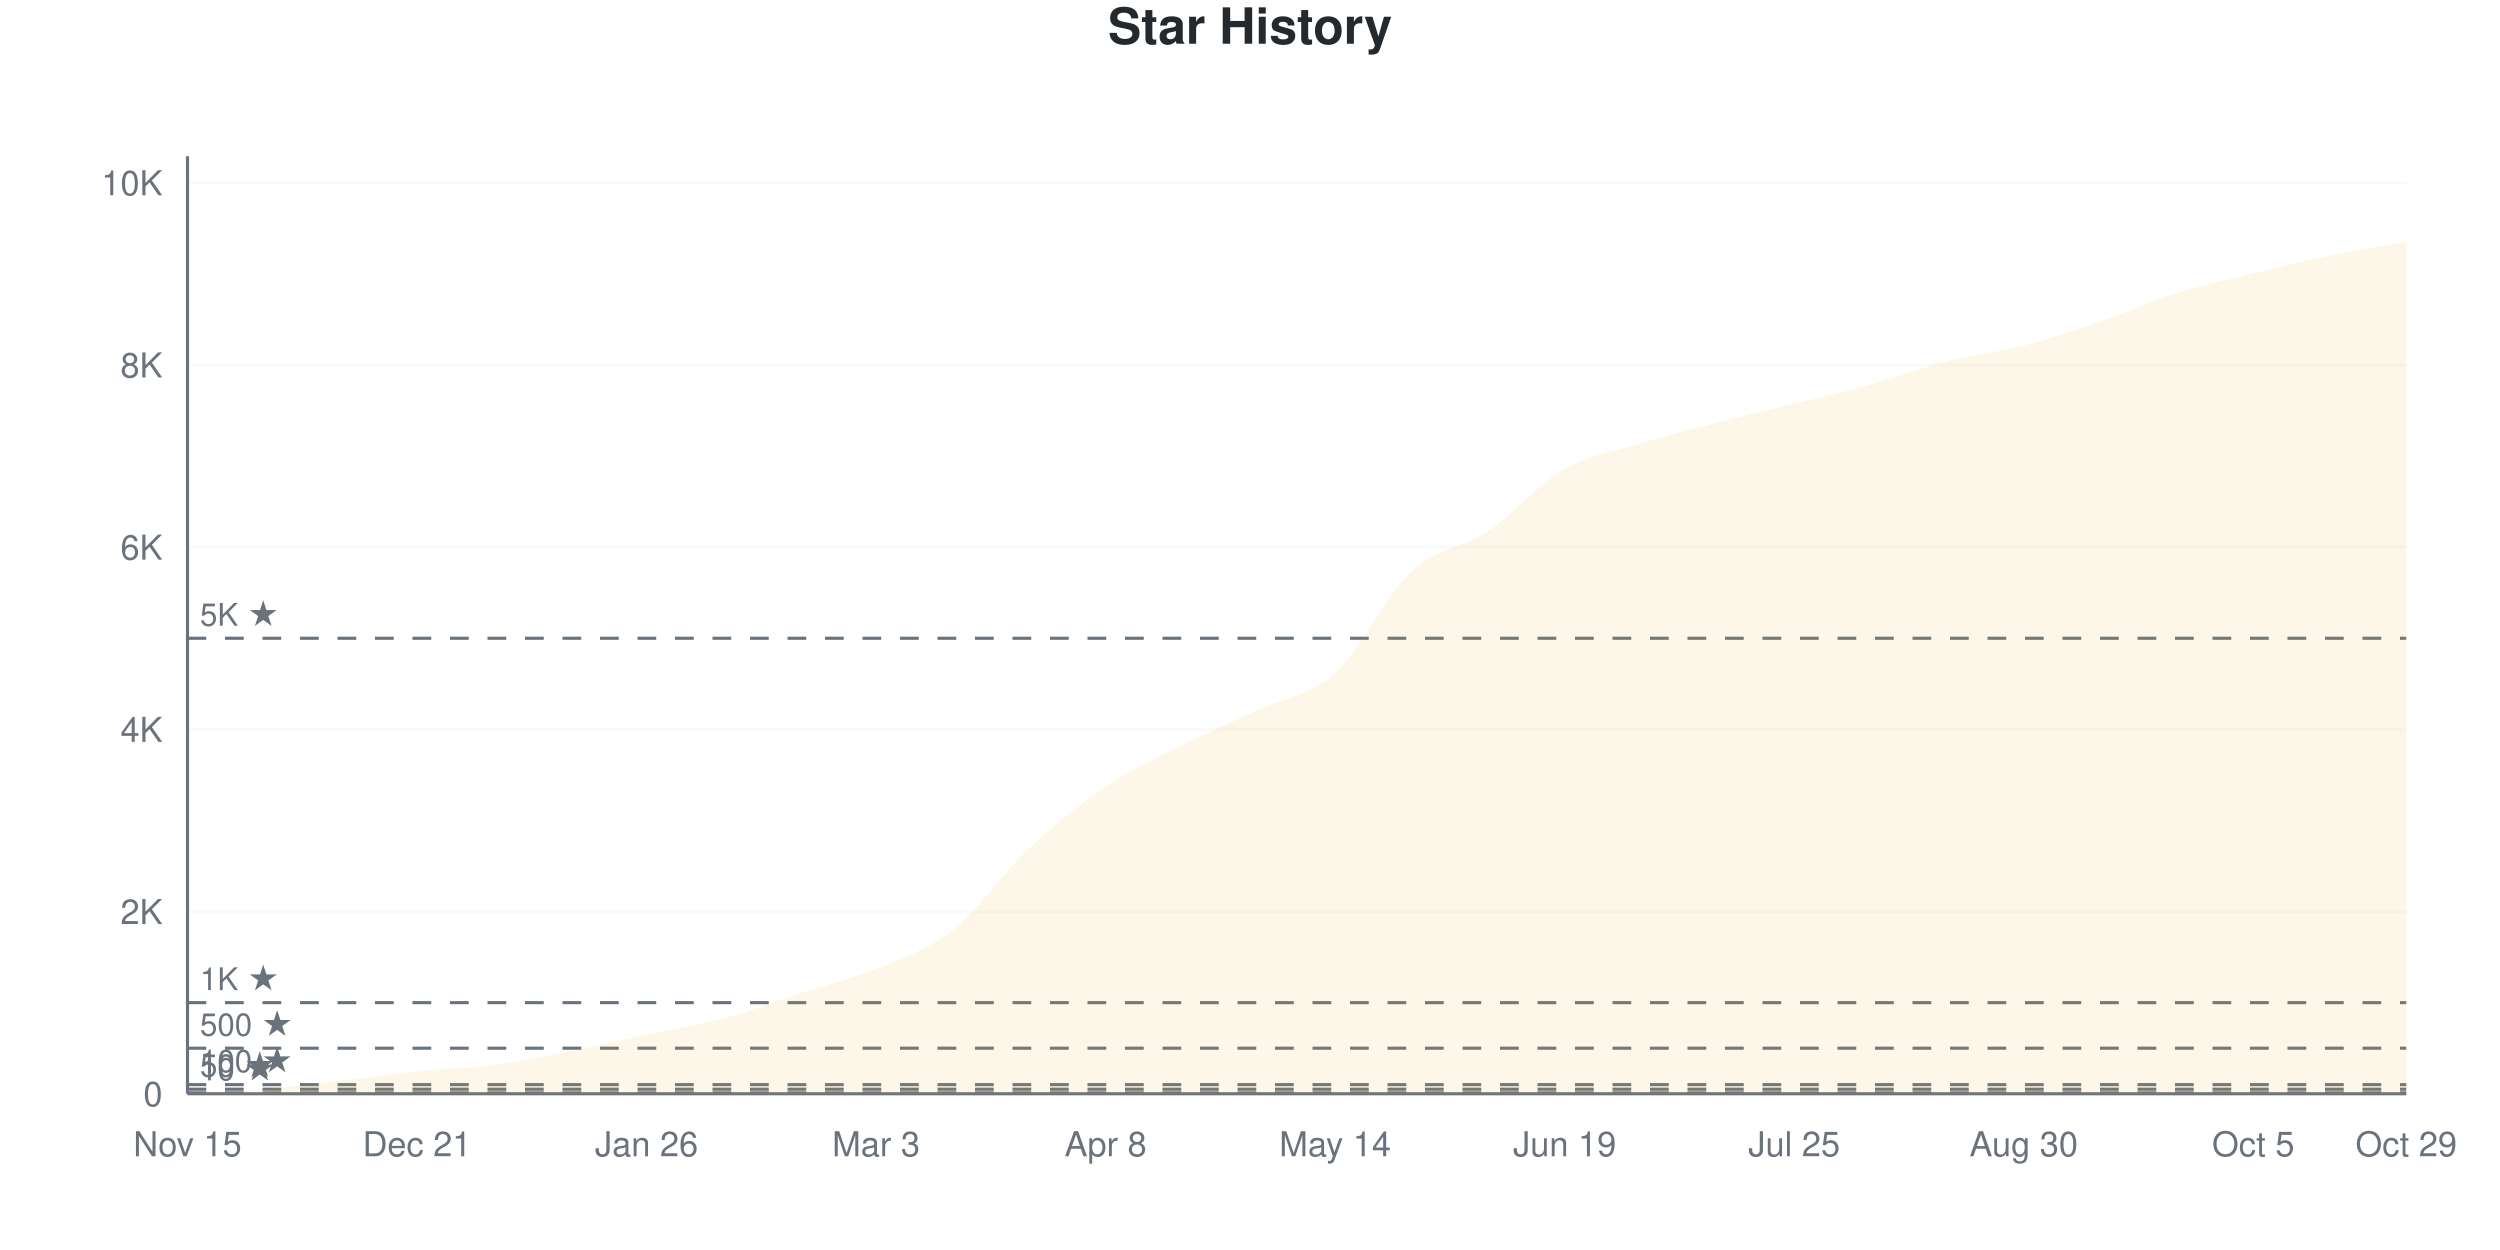
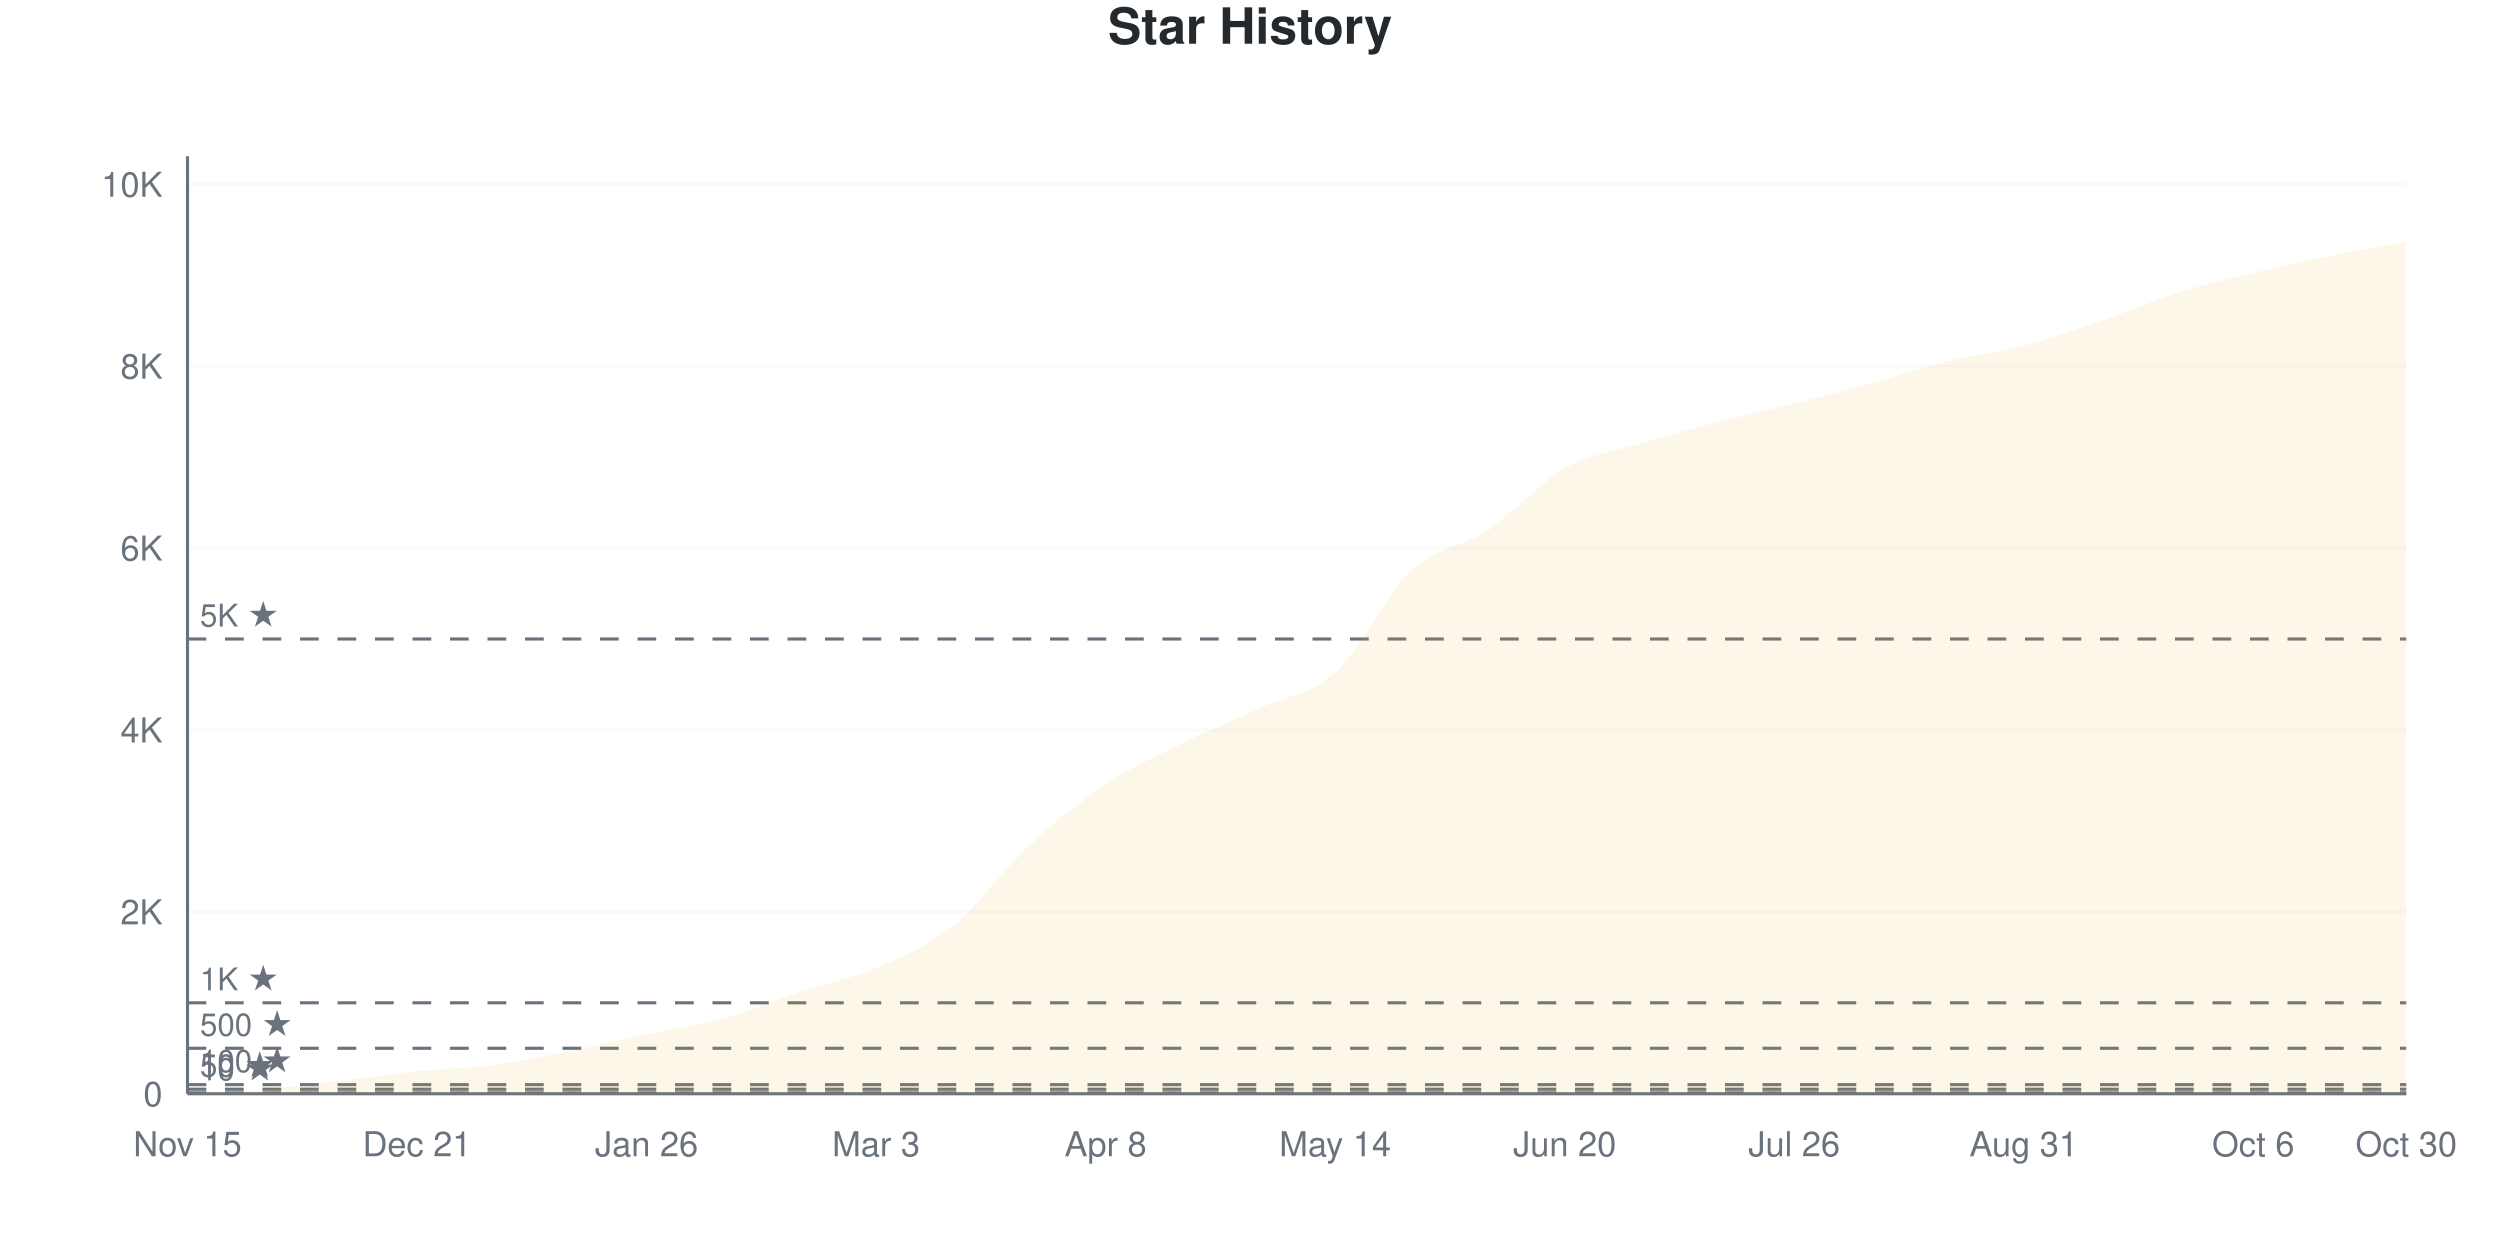
<svg xmlns="http://www.w3.org/2000/svg" viewBox="0 0 800 400" width="800" height="400">
  <style>
    @keyframes drawLine {
      to { stroke-dashoffset: 0; }
    }
    @keyframes fadeInPoint {
      from { opacity: 0; }
      to { opacity: 1; }
    }
    .data-line-0 {
      stroke-dasharray: 1172;
      stroke-dashoffset: 1172;
      animation: drawLine 2s ease-out forwards;
    }
    .data-point {
      opacity: 0;
      animation: fadeInPoint 0.5s ease-out forwards;
    }
    .chart-bg { fill: #fff; }
    .chart-text { fill: #24292e; }
    .chart-muted { fill: #6a737d; }
    .chart-grid { stroke: #eee; }
    .chart-axis { stroke: #6a737d; }
    @media (prefers-color-scheme: dark) {
      .chart-bg { fill: #0d1117; }
      .chart-text { fill: #e6edf3; }
      .chart-muted { fill: #8b949e; }
      .chart-grid { stroke: #21262d; }
      .chart-axis { stroke: #8b949e; }
    }
  </style>
  <rect width="800" height="400" class="chart-bg" />
  <text x="400" y="14" text-anchor="middle" class="chart-text" font-size="16" font-weight="bold" font-family="-apple-system, BlinkMacSystemFont, 'Segoe UI', Helvetica, Arial, sans-serif">Star History</text>
  <g class="grid">
    <line x1="60" y1="350" x2="770" y2="350" class="chart-grid" stroke-opacity="0.3" />
    <text x="52" y="354" text-anchor="end" class="chart-muted" font-size="11" font-family="-apple-system, BlinkMacSystemFont, 'Segoe UI', Helvetica, Arial, sans-serif">0</text>
-     <line x1="60" y1="291.697" x2="770" y2="291.697" class="chart-grid" stroke-opacity="0.3" />
-     <text x="52" y="295.697" text-anchor="end" class="chart-muted" font-size="11" font-family="-apple-system, BlinkMacSystemFont, 'Segoe UI', Helvetica, Arial, sans-serif">2K</text>
-     <line x1="60" y1="233.393" x2="770" y2="233.393" class="chart-grid" stroke-opacity="0.3" />
-     <text x="52" y="237.393" text-anchor="end" class="chart-muted" font-size="11" font-family="-apple-system, BlinkMacSystemFont, 'Segoe UI', Helvetica, Arial, sans-serif">4K</text>
-     <line x1="60" y1="175.09" x2="770" y2="175.09" class="chart-grid" stroke-opacity="0.3" />
-     <text x="52" y="179.09" text-anchor="end" class="chart-muted" font-size="11" font-family="-apple-system, BlinkMacSystemFont, 'Segoe UI', Helvetica, Arial, sans-serif">6K</text>
-     <line x1="60" y1="116.787" x2="770" y2="116.787" class="chart-grid" stroke-opacity="0.3" />
-     <text x="52" y="120.787" text-anchor="end" class="chart-muted" font-size="11" font-family="-apple-system, BlinkMacSystemFont, 'Segoe UI', Helvetica, Arial, sans-serif">8K</text>
-     <line x1="60" y1="58.483" x2="770" y2="58.483" class="chart-grid" stroke-opacity="0.3" />
-     <text x="52" y="62.483" text-anchor="end" class="chart-muted" font-size="11" font-family="-apple-system, BlinkMacSystemFont, 'Segoe UI', Helvetica, Arial, sans-serif">10K</text>
+     <line x1="60" y1="291.793" x2="770" y2="291.793" class="chart-grid" stroke-opacity="0.3" />
+     <text x="52" y="295.793" text-anchor="end" class="chart-muted" font-size="11" font-family="-apple-system, BlinkMacSystemFont, 'Segoe UI', Helvetica, Arial, sans-serif">2K</text>
+     <line x1="60" y1="233.586" x2="770" y2="233.586" class="chart-grid" stroke-opacity="0.3" />
+     <text x="52" y="237.586" text-anchor="end" class="chart-muted" font-size="11" font-family="-apple-system, BlinkMacSystemFont, 'Segoe UI', Helvetica, Arial, sans-serif">4K</text>
+     <line x1="60" y1="175.378" x2="770" y2="175.378" class="chart-grid" stroke-opacity="0.3" />
+     <text x="52" y="179.378" text-anchor="end" class="chart-muted" font-size="11" font-family="-apple-system, BlinkMacSystemFont, 'Segoe UI', Helvetica, Arial, sans-serif">6K</text>
+     <line x1="60" y1="117.171" x2="770" y2="117.171" class="chart-grid" stroke-opacity="0.3" />
+     <text x="52" y="121.171" text-anchor="end" class="chart-muted" font-size="11" font-family="-apple-system, BlinkMacSystemFont, 'Segoe UI', Helvetica, Arial, sans-serif">8K</text>
+     <line x1="60" y1="58.964" x2="770" y2="58.964" class="chart-grid" stroke-opacity="0.3" />
+     <text x="52" y="62.964" text-anchor="end" class="chart-muted" font-size="11" font-family="-apple-system, BlinkMacSystemFont, 'Segoe UI', Helvetica, Arial, sans-serif">10K</text>
  </g>
  <g class="milestones">
-     <line x1="60" y1="349.708" x2="770" y2="349.708" class="chart-axis" stroke-width="1" stroke-dasharray="6,6" />
-     <text x="64" y="345.708" class="chart-muted" font-size="10" font-family="-apple-system, BlinkMacSystemFont, 'Segoe UI', Helvetica, Arial, sans-serif">10 ★</text>
-     <line x1="60" y1="348.542" x2="770" y2="348.542" class="chart-axis" stroke-width="1" stroke-dasharray="6,6" />
-     <text x="64" y="344.542" class="chart-muted" font-size="10" font-family="-apple-system, BlinkMacSystemFont, 'Segoe UI', Helvetica, Arial, sans-serif">50 ★</text>
-     <line x1="60" y1="347.085" x2="770" y2="347.085" class="chart-axis" stroke-width="1" stroke-dasharray="6,6" />
-     <text x="64" y="343.085" class="chart-muted" font-size="10" font-family="-apple-system, BlinkMacSystemFont, 'Segoe UI', Helvetica, Arial, sans-serif">100 ★</text>
-     <line x1="60" y1="335.424" x2="770" y2="335.424" class="chart-axis" stroke-width="1" stroke-dasharray="6,6" />
-     <text x="64" y="331.424" class="chart-muted" font-size="10" font-family="-apple-system, BlinkMacSystemFont, 'Segoe UI', Helvetica, Arial, sans-serif">500 ★</text>
-     <line x1="60" y1="320.848" x2="770" y2="320.848" class="chart-axis" stroke-width="1" stroke-dasharray="6,6" />
-     <text x="64" y="316.848" class="chart-muted" font-size="10" font-family="-apple-system, BlinkMacSystemFont, 'Segoe UI', Helvetica, Arial, sans-serif">1K ★</text>
-     <line x1="60" y1="204.242" x2="770" y2="204.242" class="chart-axis" stroke-width="1" stroke-dasharray="6,6" />
-     <text x="64" y="200.242" class="chart-muted" font-size="10" font-family="-apple-system, BlinkMacSystemFont, 'Segoe UI', Helvetica, Arial, sans-serif">5K ★</text>
+     <line x1="60" y1="349.709" x2="770" y2="349.709" class="chart-axis" stroke-width="1" stroke-dasharray="6,6" />
+     <text x="64" y="345.709" class="chart-muted" font-size="10" font-family="-apple-system, BlinkMacSystemFont, 'Segoe UI', Helvetica, Arial, sans-serif">10 ★</text>
+     <line x1="60" y1="348.545" x2="770" y2="348.545" class="chart-axis" stroke-width="1" stroke-dasharray="6,6" />
+     <text x="64" y="344.545" class="chart-muted" font-size="10" font-family="-apple-system, BlinkMacSystemFont, 'Segoe UI', Helvetica, Arial, sans-serif">50 ★</text>
+     <line x1="60" y1="347.09" x2="770" y2="347.09" class="chart-axis" stroke-width="1" stroke-dasharray="6,6" />
+     <text x="64" y="343.09" class="chart-muted" font-size="10" font-family="-apple-system, BlinkMacSystemFont, 'Segoe UI', Helvetica, Arial, sans-serif">100 ★</text>
+     <line x1="60" y1="335.448" x2="770" y2="335.448" class="chart-axis" stroke-width="1" stroke-dasharray="6,6" />
+     <text x="64" y="331.448" class="chart-muted" font-size="10" font-family="-apple-system, BlinkMacSystemFont, 'Segoe UI', Helvetica, Arial, sans-serif">500 ★</text>
+     <line x1="60" y1="320.896" x2="770" y2="320.896" class="chart-axis" stroke-width="1" stroke-dasharray="6,6" />
+     <text x="64" y="316.896" class="chart-muted" font-size="10" font-family="-apple-system, BlinkMacSystemFont, 'Segoe UI', Helvetica, Arial, sans-serif">1K ★</text>
+     <line x1="60" y1="204.482" x2="770" y2="204.482" class="chart-axis" stroke-width="1" stroke-dasharray="6,6" />
+     <text x="64" y="200.482" class="chart-muted" font-size="10" font-family="-apple-system, BlinkMacSystemFont, 'Segoe UI', Helvetica, Arial, sans-serif">5K ★</text>
  </g>
  <g class="x-axis">
    <text x="60" y="370" text-anchor="middle" class="chart-muted" font-size="11" font-family="-apple-system, BlinkMacSystemFont, 'Segoe UI', Helvetica, Arial, sans-serif">Nov 15</text>
    <text x="133.448" y="370" text-anchor="middle" class="chart-muted" font-size="11" font-family="-apple-system, BlinkMacSystemFont, 'Segoe UI', Helvetica, Arial, sans-serif">Dec 21</text>
    <text x="206.897" y="370" text-anchor="middle" class="chart-muted" font-size="11" font-family="-apple-system, BlinkMacSystemFont, 'Segoe UI', Helvetica, Arial, sans-serif">Jan 26</text>
    <text x="280.345" y="370" text-anchor="middle" class="chart-muted" font-size="11" font-family="-apple-system, BlinkMacSystemFont, 'Segoe UI', Helvetica, Arial, sans-serif">Mar 3</text>
    <text x="353.793" y="370" text-anchor="middle" class="chart-muted" font-size="11" font-family="-apple-system, BlinkMacSystemFont, 'Segoe UI', Helvetica, Arial, sans-serif">Apr 8</text>
    <text x="427.241" y="370" text-anchor="middle" class="chart-muted" font-size="11" font-family="-apple-system, BlinkMacSystemFont, 'Segoe UI', Helvetica, Arial, sans-serif">May 14</text>
-     <text x="500.69" y="370" text-anchor="middle" class="chart-muted" font-size="11" font-family="-apple-system, BlinkMacSystemFont, 'Segoe UI', Helvetica, Arial, sans-serif">Jun 19</text>
-     <text x="574.138" y="370" text-anchor="middle" class="chart-muted" font-size="11" font-family="-apple-system, BlinkMacSystemFont, 'Segoe UI', Helvetica, Arial, sans-serif">Jul 25</text>
-     <text x="647.586" y="370" text-anchor="middle" class="chart-muted" font-size="11" font-family="-apple-system, BlinkMacSystemFont, 'Segoe UI', Helvetica, Arial, sans-serif">Aug 30</text>
-     <text x="721.034" y="370" text-anchor="middle" class="chart-muted" font-size="11" font-family="-apple-system, BlinkMacSystemFont, 'Segoe UI', Helvetica, Arial, sans-serif">Oct 5</text>
-     <text x="770" y="370" text-anchor="middle" class="chart-muted" font-size="11" font-family="-apple-system, BlinkMacSystemFont, 'Segoe UI', Helvetica, Arial, sans-serif">Oct 29</text>
+     <text x="500.69" y="370" text-anchor="middle" class="chart-muted" font-size="11" font-family="-apple-system, BlinkMacSystemFont, 'Segoe UI', Helvetica, Arial, sans-serif">Jun 20</text>
+     <text x="574.138" y="370" text-anchor="middle" class="chart-muted" font-size="11" font-family="-apple-system, BlinkMacSystemFont, 'Segoe UI', Helvetica, Arial, sans-serif">Jul 26</text>
+     <text x="647.586" y="370" text-anchor="middle" class="chart-muted" font-size="11" font-family="-apple-system, BlinkMacSystemFont, 'Segoe UI', Helvetica, Arial, sans-serif">Aug 31</text>
+     <text x="721.034" y="370" text-anchor="middle" class="chart-muted" font-size="11" font-family="-apple-system, BlinkMacSystemFont, 'Segoe UI', Helvetica, Arial, sans-serif">Oct 6</text>
+     <text x="770" y="370" text-anchor="middle" class="chart-muted" font-size="11" font-family="-apple-system, BlinkMacSystemFont, 'Segoe UI', Helvetica, Arial, sans-serif">Oct 30</text>
  </g>
  <line x1="60" y1="50" x2="60" y2="350" class="chart-axis" stroke-width="1" />
  <line x1="60" y1="350" x2="770" y2="350" class="chart-axis" stroke-width="1" />
-   <path d="M60,350 L60,349.971 C68.161,349.485 76.322,349.198 84.483,348.513 C92.644,347.828 100.805,346.803 108.966,345.86 C117.126,344.918 125.287,343.698 133.448,342.858 C141.609,342.017 149.77,341.901 157.931,340.817 C166.092,339.734 174.253,337.98 182.414,336.357 C190.575,334.734 198.736,332.81 206.897,331.081 C215.057,329.351 223.218,328.18 231.379,325.979 C239.54,323.778 247.701,320.542 255.862,317.875 C264.023,315.207 272.184,313.351 280.345,309.975 C288.506,306.598 296.667,304.033 304.828,297.614 C312.989,291.196 321.149,279.113 329.31,271.465 C337.471,263.818 345.632,257.239 353.793,251.73 C361.954,246.22 370.115,242.518 378.276,238.407 C386.437,234.297 394.598,230.906 402.759,227.067 C410.92,223.229 419.08,222.748 427.241,215.378 C435.402,208.007 443.563,190.424 451.724,182.844 C459.885,175.265 468.046,175.372 476.207,169.901 C484.368,164.43 492.529,154.689 500.69,150.019 C508.851,145.35 517.011,144.364 525.172,141.886 C533.333,139.408 541.494,137.27 549.655,135.152 C557.816,133.034 565.977,131.197 574.138,129.176 C582.299,127.155 590.46,125.284 598.621,123.025 C606.782,120.766 614.943,117.695 623.103,115.62 C631.264,113.546 639.425,112.7 647.586,110.577 C655.747,108.454 663.908,105.685 672.069,102.881 C680.23,100.078 688.391,96.322 696.552,93.757 C704.713,91.191 712.874,89.481 721.034,87.489 C729.195,85.497 737.356,83.505 745.517,81.804 C753.678,80.104 761.839,78.792 770,77.286 L770,350 L60,350 Z" fill="#dfb317" fill-opacity="0.1" />
-   <path d="M60,350 L60,349.971 C68.161,349.485 76.322,349.198 84.483,348.513 C92.644,347.828 100.805,346.803 108.966,345.86 C117.126,344.918 125.287,343.698 133.448,342.858 C141.609,342.017 149.77,341.901 157.931,340.817 C166.092,339.734 174.253,337.98 182.414,336.357 C190.575,334.734 198.736,332.81 206.897,331.081 C215.057,329.351 223.218,328.18 231.379,325.979 C239.54,323.778 247.701,320.542 255.862,317.875 C264.023,315.207 272.184,313.351 280.345,309.975 C288.506,306.598 296.667,304.033 304.828,297.614 C312.989,291.196 321.149,279.113 329.31,271.465 C337.471,263.818 345.632,257.239 353.793,251.73 C361.954,246.22 370.115,242.518 378.276,238.407 C386.437,234.297 394.598,230.906 402.759,227.067 C410.92,223.229 419.08,222.748 427.241,215.378 C435.402,208.007 443.563,190.424 451.724,182.844 C459.885,175.265 468.046,175.372 476.207,169.901 C484.368,164.43 492.529,154.689 500.69,150.019 C508.851,145.35 517.011,144.364 525.172,141.886 C533.333,139.408 541.494,137.27 549.655,135.152 C557.816,133.034 565.977,131.197 574.138,129.176 C582.299,127.155 590.46,125.284 598.621,123.025 C606.782,120.766 614.943,117.695 623.103,115.62 C631.264,113.546 639.425,112.7 647.586,110.577 C655.747,108.454 663.908,105.685 672.069,102.881 C680.23,100.078 688.391,96.322 696.552,93.757 C704.713,91.191 712.874,89.481 721.034,87.489 C729.195,85.497 737.356,83.505 745.517,81.804 C753.678,80.104 761.839,78.792 770,77.286" fill="none" stroke="#dfb317" stroke-width="2.5" class="data-line-0" />
+   <path d="M60,350 L60,349.971 C68.161,349.486 76.322,349.209 84.483,348.516 C92.644,347.822 100.805,346.755 108.966,345.809 C117.126,344.863 125.287,343.68 133.448,342.841 C141.609,342.001 149.77,341.861 157.931,340.774 C166.092,339.688 174.253,337.961 182.414,336.321 C190.575,334.682 198.736,332.659 206.897,330.937 C215.057,329.215 223.218,328.245 231.379,325.99 C239.54,323.734 247.701,320.111 255.862,317.404 C264.023,314.697 272.184,313.247 280.345,309.75 C288.506,306.252 296.667,302.935 304.828,296.42 C312.989,289.906 321.149,278.231 329.31,270.664 C337.471,263.097 345.632,256.48 353.793,251.019 C361.954,245.557 370.115,241.933 378.276,237.893 C386.437,233.852 394.598,230.564 402.759,226.775 C410.92,222.987 419.08,222.55 427.241,215.163 C435.402,207.776 443.563,190.027 451.724,182.451 C459.885,174.874 468.046,175.136 476.207,169.703 C484.368,164.27 492.529,154.492 500.69,149.854 C508.851,145.217 517.011,144.344 525.172,141.88 C533.333,139.416 541.494,137.19 549.655,135.07 C557.816,132.95 565.977,131.209 574.138,129.162 C582.299,127.115 590.46,125.053 598.621,122.788 C606.782,120.523 614.943,117.588 623.103,115.57 C631.264,113.553 639.425,112.806 647.586,110.681 C655.747,108.556 663.908,105.646 672.069,102.823 C680.23,100 688.391,96.323 696.552,93.743 C704.713,91.162 712.874,89.314 721.034,87.34 C729.195,85.366 737.356,83.576 745.517,81.898 C753.678,80.219 761.839,78.813 770,77.27 L770,350 L60,350 Z" fill="#dfb317" fill-opacity="0.1" />
+   <path d="M60,350 L60,349.971 C68.161,349.486 76.322,349.209 84.483,348.516 C92.644,347.822 100.805,346.755 108.966,345.809 C117.126,344.863 125.287,343.68 133.448,342.841 C141.609,342.001 149.77,341.861 157.931,340.774 C166.092,339.688 174.253,337.961 182.414,336.321 C190.575,334.682 198.736,332.659 206.897,330.937 C215.057,329.215 223.218,328.245 231.379,325.99 C239.54,323.734 247.701,320.111 255.862,317.404 C264.023,314.697 272.184,313.247 280.345,309.75 C288.506,306.252 296.667,302.935 304.828,296.42 C312.989,289.906 321.149,278.231 329.31,270.664 C337.471,263.097 345.632,256.48 353.793,251.019 C361.954,245.557 370.115,241.933 378.276,237.893 C386.437,233.852 394.598,230.564 402.759,226.775 C410.92,222.987 419.08,222.55 427.241,215.163 C435.402,207.776 443.563,190.027 451.724,182.451 C459.885,174.874 468.046,175.136 476.207,169.703 C484.368,164.27 492.529,154.492 500.69,149.854 C508.851,145.217 517.011,144.344 525.172,141.88 C533.333,139.416 541.494,137.19 549.655,135.07 C557.816,132.95 565.977,131.209 574.138,129.162 C582.299,127.115 590.46,125.053 598.621,122.788 C606.782,120.523 614.943,117.588 623.103,115.57 C631.264,113.553 639.425,112.806 647.586,110.681 C655.747,108.556 663.908,105.646 672.069,102.823 C680.23,100 688.391,96.323 696.552,93.743 C704.713,91.162 712.874,89.314 721.034,87.34 C729.195,85.366 737.356,83.576 745.517,81.898 C753.678,80.219 761.839,78.813 770,77.27" fill="none" stroke="#dfb317" stroke-width="2.5" class="data-line-0" />
  <g class="points">
    <circle cx="60" cy="349.971" r="4" fill="#dfb317" class="data-point" style="animation-delay: 1.50s" />
-     <circle cx="84.483" cy="348.513" r="4" fill="#dfb317" class="data-point" style="animation-delay: 1.55s" />
-     <circle cx="108.966" cy="345.86" r="4" fill="#dfb317" class="data-point" style="animation-delay: 1.60s" />
-     <circle cx="133.448" cy="342.858" r="4" fill="#dfb317" class="data-point" style="animation-delay: 1.65s" />
-     <circle cx="157.931" cy="340.817" r="4" fill="#dfb317" class="data-point" style="animation-delay: 1.70s" />
-     <circle cx="182.414" cy="336.357" r="4" fill="#dfb317" class="data-point" style="animation-delay: 1.75s" />
-     <circle cx="206.897" cy="331.081" r="4" fill="#dfb317" class="data-point" style="animation-delay: 1.80s" />
-     <circle cx="231.379" cy="325.979" r="4" fill="#dfb317" class="data-point" style="animation-delay: 1.85s" />
-     <circle cx="255.862" cy="317.875" r="4" fill="#dfb317" class="data-point" style="animation-delay: 1.90s" />
-     <circle cx="280.345" cy="309.975" r="4" fill="#dfb317" class="data-point" style="animation-delay: 1.95s" />
-     <circle cx="304.828" cy="297.614" r="4" fill="#dfb317" class="data-point" style="animation-delay: 2.00s" />
-     <circle cx="329.31" cy="271.465" r="4" fill="#dfb317" class="data-point" style="animation-delay: 2.05s" />
-     <circle cx="353.793" cy="251.73" r="4" fill="#dfb317" class="data-point" style="animation-delay: 2.10s" />
-     <circle cx="378.276" cy="238.407" r="4" fill="#dfb317" class="data-point" style="animation-delay: 2.15s" />
-     <circle cx="402.759" cy="227.067" r="4" fill="#dfb317" class="data-point" style="animation-delay: 2.20s" />
-     <circle cx="427.241" cy="215.378" r="4" fill="#dfb317" class="data-point" style="animation-delay: 2.25s" />
-     <circle cx="451.724" cy="182.844" r="4" fill="#dfb317" class="data-point" style="animation-delay: 2.30s" />
-     <circle cx="476.207" cy="169.901" r="4" fill="#dfb317" class="data-point" style="animation-delay: 2.35s" />
-     <circle cx="500.69" cy="150.019" r="4" fill="#dfb317" class="data-point" style="animation-delay: 2.40s" />
-     <circle cx="525.172" cy="141.886" r="4" fill="#dfb317" class="data-point" style="animation-delay: 2.45s" />
-     <circle cx="549.655" cy="135.152" r="4" fill="#dfb317" class="data-point" style="animation-delay: 2.50s" />
-     <circle cx="574.138" cy="129.176" r="4" fill="#dfb317" class="data-point" style="animation-delay: 2.55s" />
-     <circle cx="598.621" cy="123.025" r="4" fill="#dfb317" class="data-point" style="animation-delay: 2.60s" />
-     <circle cx="623.103" cy="115.62" r="4" fill="#dfb317" class="data-point" style="animation-delay: 2.65s" />
-     <circle cx="647.586" cy="110.577" r="4" fill="#dfb317" class="data-point" style="animation-delay: 2.70s" />
-     <circle cx="672.069" cy="102.881" r="4" fill="#dfb317" class="data-point" style="animation-delay: 2.75s" />
-     <circle cx="696.552" cy="93.757" r="4" fill="#dfb317" class="data-point" style="animation-delay: 2.80s" />
-     <circle cx="721.034" cy="87.489" r="4" fill="#dfb317" class="data-point" style="animation-delay: 2.85s" />
-     <circle cx="745.517" cy="81.804" r="4" fill="#dfb317" class="data-point" style="animation-delay: 2.90s" />
-     <circle cx="770" cy="77.286" r="4" fill="#dfb317" class="data-point" style="animation-delay: 2.95s" />
+     <circle cx="84.483" cy="348.516" r="4" fill="#dfb317" class="data-point" style="animation-delay: 1.55s" />
+     <circle cx="108.966" cy="345.809" r="4" fill="#dfb317" class="data-point" style="animation-delay: 1.60s" />
+     <circle cx="133.448" cy="342.841" r="4" fill="#dfb317" class="data-point" style="animation-delay: 1.65s" />
+     <circle cx="157.931" cy="340.774" r="4" fill="#dfb317" class="data-point" style="animation-delay: 1.70s" />
+     <circle cx="182.414" cy="336.321" r="4" fill="#dfb317" class="data-point" style="animation-delay: 1.75s" />
+     <circle cx="206.897" cy="330.937" r="4" fill="#dfb317" class="data-point" style="animation-delay: 1.80s" />
+     <circle cx="231.379" cy="325.99" r="4" fill="#dfb317" class="data-point" style="animation-delay: 1.85s" />
+     <circle cx="255.862" cy="317.404" r="4" fill="#dfb317" class="data-point" style="animation-delay: 1.90s" />
+     <circle cx="280.345" cy="309.75" r="4" fill="#dfb317" class="data-point" style="animation-delay: 1.95s" />
+     <circle cx="304.828" cy="296.42" r="4" fill="#dfb317" class="data-point" style="animation-delay: 2.00s" />
+     <circle cx="329.31" cy="270.664" r="4" fill="#dfb317" class="data-point" style="animation-delay: 2.05s" />
+     <circle cx="353.793" cy="251.019" r="4" fill="#dfb317" class="data-point" style="animation-delay: 2.10s" />
+     <circle cx="378.276" cy="237.893" r="4" fill="#dfb317" class="data-point" style="animation-delay: 2.15s" />
+     <circle cx="402.759" cy="226.775" r="4" fill="#dfb317" class="data-point" style="animation-delay: 2.20s" />
+     <circle cx="427.241" cy="215.163" r="4" fill="#dfb317" class="data-point" style="animation-delay: 2.25s" />
+     <circle cx="451.724" cy="182.451" r="4" fill="#dfb317" class="data-point" style="animation-delay: 2.30s" />
+     <circle cx="476.207" cy="169.703" r="4" fill="#dfb317" class="data-point" style="animation-delay: 2.35s" />
+     <circle cx="500.69" cy="149.854" r="4" fill="#dfb317" class="data-point" style="animation-delay: 2.40s" />
+     <circle cx="525.172" cy="141.88" r="4" fill="#dfb317" class="data-point" style="animation-delay: 2.45s" />
+     <circle cx="549.655" cy="135.07" r="4" fill="#dfb317" class="data-point" style="animation-delay: 2.50s" />
+     <circle cx="574.138" cy="129.162" r="4" fill="#dfb317" class="data-point" style="animation-delay: 2.55s" />
+     <circle cx="598.621" cy="122.788" r="4" fill="#dfb317" class="data-point" style="animation-delay: 2.60s" />
+     <circle cx="623.103" cy="115.57" r="4" fill="#dfb317" class="data-point" style="animation-delay: 2.65s" />
+     <circle cx="647.586" cy="110.681" r="4" fill="#dfb317" class="data-point" style="animation-delay: 2.70s" />
+     <circle cx="672.069" cy="102.823" r="4" fill="#dfb317" class="data-point" style="animation-delay: 2.75s" />
+     <circle cx="696.552" cy="93.743" r="4" fill="#dfb317" class="data-point" style="animation-delay: 2.80s" />
+     <circle cx="721.034" cy="87.34" r="4" fill="#dfb317" class="data-point" style="animation-delay: 2.85s" />
+     <circle cx="745.517" cy="81.898" r="4" fill="#dfb317" class="data-point" style="animation-delay: 2.90s" />
+     <circle cx="770" cy="77.27" r="4" fill="#dfb317" class="data-point" style="animation-delay: 2.95s" />
  </g>
</svg>
